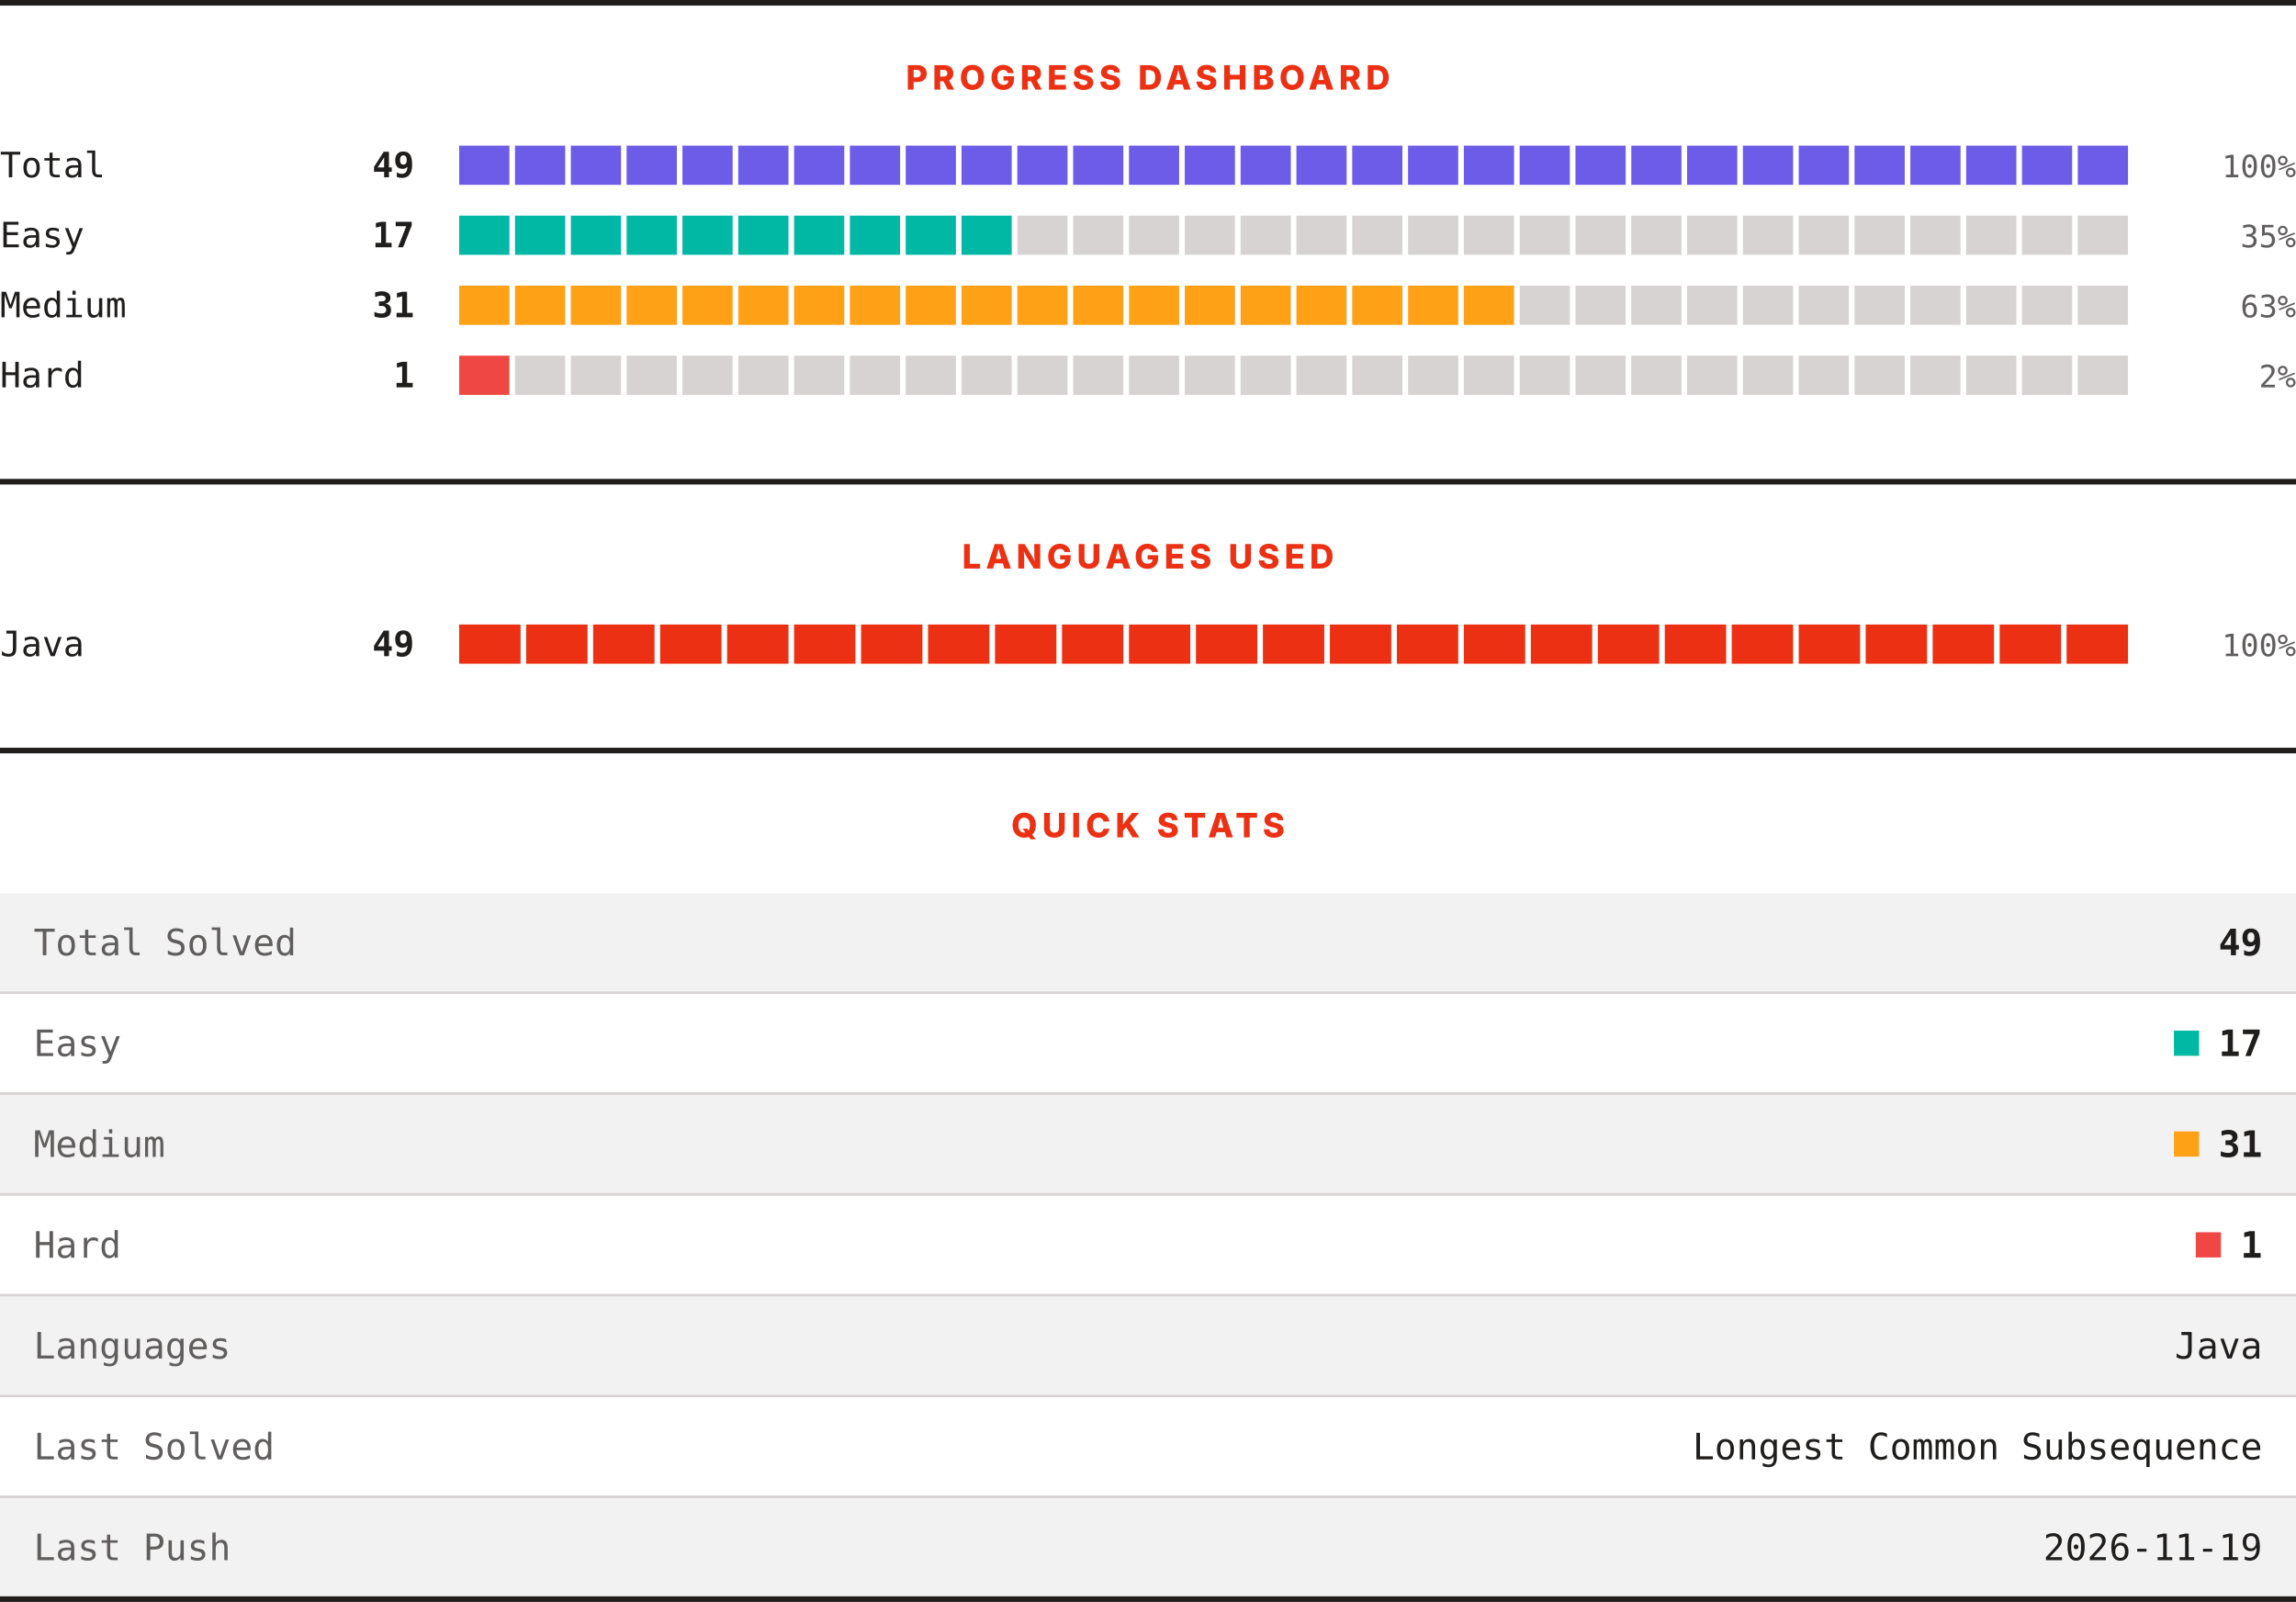
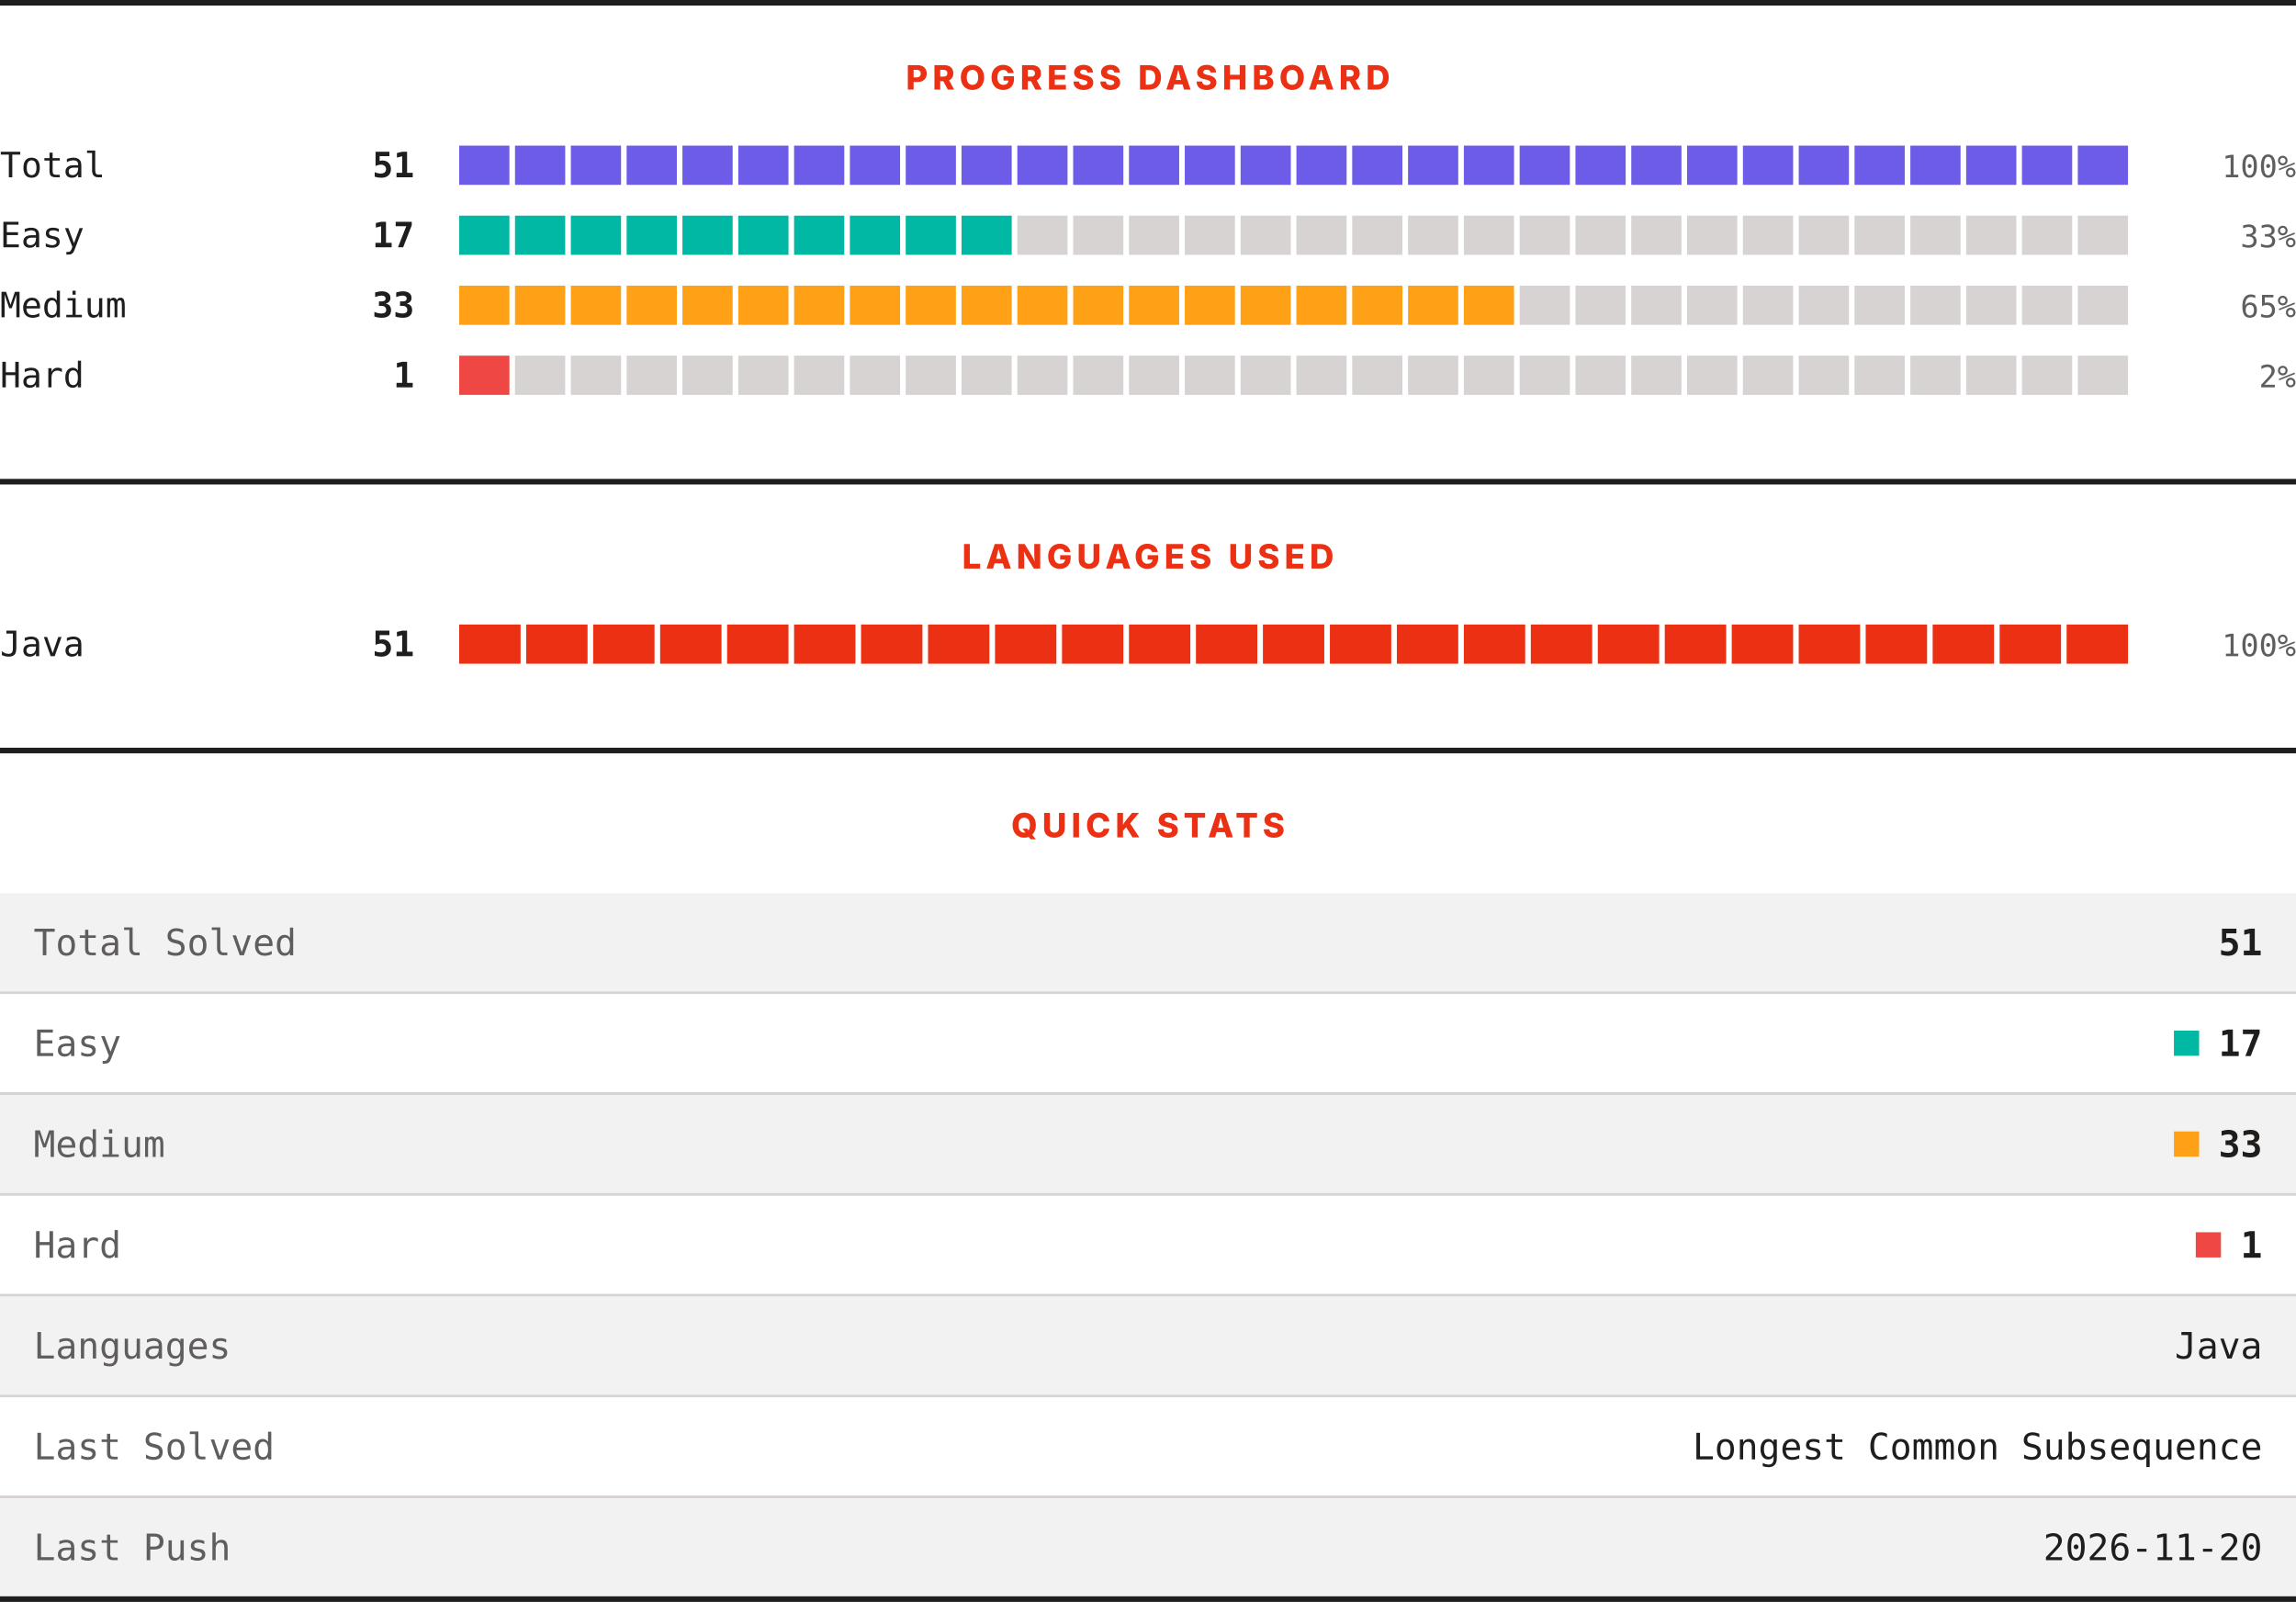
<svg xmlns="http://www.w3.org/2000/svg" width="820" height="572" viewBox="0 0 820 572" role="img" aria-label="LeetCode progress, languages and quick stats">
  <rect width="820" height="572" fill="#ffffff" />
  <rect x="0" y="0" width="820" height="2" fill="#201e1d" />
  <text x="410" y="32" text-anchor="middle" font-family="Archivo, system-ui, -apple-system, Segoe UI, sans-serif" font-size="12" font-weight="800" letter-spacing="1.68" fill="#ec3013">PROGRESS DASHBOARD</text>
  <text x="0" y="63.3" font-family="ui-monospace, SFMono-Regular, Menlo, Consolas, monospace" font-size="12.5" fill="#201e1d">Total</text>
-   <text x="148" y="63.3" text-anchor="end" font-family="ui-monospace, SFMono-Regular, Menlo, Consolas, monospace" font-size="12.5" font-weight="700" fill="#201e1d">49</text>
+   <text x="148" y="63.3" text-anchor="end" font-family="ui-monospace, SFMono-Regular, Menlo, Consolas, monospace" font-size="12.5" font-weight="700" fill="#201e1d">51</text>
  <rect x="164.00" y="52" width="17.93" height="14" fill="#6c5ce7" />
  <rect x="183.93" y="52" width="17.93" height="14" fill="#6c5ce7" />
  <rect x="203.87" y="52" width="17.93" height="14" fill="#6c5ce7" />
  <rect x="223.80" y="52" width="17.93" height="14" fill="#6c5ce7" />
  <rect x="243.73" y="52" width="17.93" height="14" fill="#6c5ce7" />
  <rect x="263.67" y="52" width="17.93" height="14" fill="#6c5ce7" />
  <rect x="283.60" y="52" width="17.93" height="14" fill="#6c5ce7" />
  <rect x="303.53" y="52" width="17.93" height="14" fill="#6c5ce7" />
  <rect x="323.47" y="52" width="17.93" height="14" fill="#6c5ce7" />
  <rect x="343.40" y="52" width="17.93" height="14" fill="#6c5ce7" />
  <rect x="363.33" y="52" width="17.93" height="14" fill="#6c5ce7" />
  <rect x="383.27" y="52" width="17.93" height="14" fill="#6c5ce7" />
  <rect x="403.20" y="52" width="17.93" height="14" fill="#6c5ce7" />
  <rect x="423.13" y="52" width="17.93" height="14" fill="#6c5ce7" />
  <rect x="443.07" y="52" width="17.93" height="14" fill="#6c5ce7" />
  <rect x="463.00" y="52" width="17.93" height="14" fill="#6c5ce7" />
  <rect x="482.93" y="52" width="17.93" height="14" fill="#6c5ce7" />
  <rect x="502.87" y="52" width="17.93" height="14" fill="#6c5ce7" />
  <rect x="522.80" y="52" width="17.93" height="14" fill="#6c5ce7" />
  <rect x="542.73" y="52" width="17.93" height="14" fill="#6c5ce7" />
  <rect x="562.67" y="52" width="17.93" height="14" fill="#6c5ce7" />
  <rect x="582.60" y="52" width="17.93" height="14" fill="#6c5ce7" />
  <rect x="602.53" y="52" width="17.93" height="14" fill="#6c5ce7" />
  <rect x="622.47" y="52" width="17.93" height="14" fill="#6c5ce7" />
  <rect x="642.40" y="52" width="17.93" height="14" fill="#6c5ce7" />
  <rect x="662.33" y="52" width="17.93" height="14" fill="#6c5ce7" />
  <rect x="682.27" y="52" width="17.93" height="14" fill="#6c5ce7" />
  <rect x="702.20" y="52" width="17.93" height="14" fill="#6c5ce7" />
  <rect x="722.13" y="52" width="17.93" height="14" fill="#6c5ce7" />
  <rect x="742.07" y="52" width="17.93" height="14" fill="#6c5ce7" />
  <text x="820" y="63.3" text-anchor="end" font-family="ui-monospace, SFMono-Regular, Menlo, Consolas, monospace" font-size="11" fill="#605d5d">100%</text>
  <text x="0" y="88.3" font-family="ui-monospace, SFMono-Regular, Menlo, Consolas, monospace" font-size="12.5" fill="#201e1d">Easy</text>
  <text x="148" y="88.3" text-anchor="end" font-family="ui-monospace, SFMono-Regular, Menlo, Consolas, monospace" font-size="12.5" font-weight="700" fill="#201e1d">17</text>
  <rect x="164.00" y="77" width="17.93" height="14" fill="#00b8a3" />
  <rect x="183.93" y="77" width="17.93" height="14" fill="#00b8a3" />
  <rect x="203.87" y="77" width="17.93" height="14" fill="#00b8a3" />
  <rect x="223.80" y="77" width="17.93" height="14" fill="#00b8a3" />
  <rect x="243.73" y="77" width="17.93" height="14" fill="#00b8a3" />
  <rect x="263.67" y="77" width="17.93" height="14" fill="#00b8a3" />
  <rect x="283.60" y="77" width="17.93" height="14" fill="#00b8a3" />
  <rect x="303.53" y="77" width="17.93" height="14" fill="#00b8a3" />
  <rect x="323.47" y="77" width="17.93" height="14" fill="#00b8a3" />
  <rect x="343.40" y="77" width="17.93" height="14" fill="#00b8a3" />
  <rect x="363.33" y="77" width="17.93" height="14" fill="#d7d3d3" />
  <rect x="383.27" y="77" width="17.93" height="14" fill="#d7d3d3" />
  <rect x="403.20" y="77" width="17.93" height="14" fill="#d7d3d3" />
  <rect x="423.13" y="77" width="17.93" height="14" fill="#d7d3d3" />
  <rect x="443.07" y="77" width="17.93" height="14" fill="#d7d3d3" />
  <rect x="463.00" y="77" width="17.93" height="14" fill="#d7d3d3" />
  <rect x="482.93" y="77" width="17.93" height="14" fill="#d7d3d3" />
  <rect x="502.87" y="77" width="17.93" height="14" fill="#d7d3d3" />
  <rect x="522.80" y="77" width="17.93" height="14" fill="#d7d3d3" />
  <rect x="542.73" y="77" width="17.93" height="14" fill="#d7d3d3" />
  <rect x="562.67" y="77" width="17.93" height="14" fill="#d7d3d3" />
  <rect x="582.60" y="77" width="17.93" height="14" fill="#d7d3d3" />
  <rect x="602.53" y="77" width="17.93" height="14" fill="#d7d3d3" />
  <rect x="622.47" y="77" width="17.93" height="14" fill="#d7d3d3" />
  <rect x="642.40" y="77" width="17.93" height="14" fill="#d7d3d3" />
  <rect x="662.33" y="77" width="17.93" height="14" fill="#d7d3d3" />
  <rect x="682.27" y="77" width="17.93" height="14" fill="#d7d3d3" />
  <rect x="702.20" y="77" width="17.93" height="14" fill="#d7d3d3" />
  <rect x="722.13" y="77" width="17.93" height="14" fill="#d7d3d3" />
  <rect x="742.07" y="77" width="17.93" height="14" fill="#d7d3d3" />
-   <text x="820" y="88.3" text-anchor="end" font-family="ui-monospace, SFMono-Regular, Menlo, Consolas, monospace" font-size="11" fill="#605d5d">35%</text>
+   <text x="820" y="88.3" text-anchor="end" font-family="ui-monospace, SFMono-Regular, Menlo, Consolas, monospace" font-size="11" fill="#605d5d">33%</text>
  <text x="0" y="113.3" font-family="ui-monospace, SFMono-Regular, Menlo, Consolas, monospace" font-size="12.5" fill="#201e1d">Medium</text>
-   <text x="148" y="113.3" text-anchor="end" font-family="ui-monospace, SFMono-Regular, Menlo, Consolas, monospace" font-size="12.5" font-weight="700" fill="#201e1d">31</text>
+   <text x="148" y="113.3" text-anchor="end" font-family="ui-monospace, SFMono-Regular, Menlo, Consolas, monospace" font-size="12.5" font-weight="700" fill="#201e1d">33</text>
  <rect x="164.00" y="102" width="17.93" height="14" fill="#ffa116" />
  <rect x="183.93" y="102" width="17.93" height="14" fill="#ffa116" />
  <rect x="203.87" y="102" width="17.93" height="14" fill="#ffa116" />
  <rect x="223.80" y="102" width="17.93" height="14" fill="#ffa116" />
  <rect x="243.73" y="102" width="17.93" height="14" fill="#ffa116" />
  <rect x="263.67" y="102" width="17.93" height="14" fill="#ffa116" />
  <rect x="283.60" y="102" width="17.93" height="14" fill="#ffa116" />
  <rect x="303.53" y="102" width="17.93" height="14" fill="#ffa116" />
  <rect x="323.47" y="102" width="17.93" height="14" fill="#ffa116" />
  <rect x="343.40" y="102" width="17.93" height="14" fill="#ffa116" />
  <rect x="363.33" y="102" width="17.93" height="14" fill="#ffa116" />
  <rect x="383.27" y="102" width="17.93" height="14" fill="#ffa116" />
  <rect x="403.20" y="102" width="17.93" height="14" fill="#ffa116" />
  <rect x="423.13" y="102" width="17.93" height="14" fill="#ffa116" />
  <rect x="443.07" y="102" width="17.93" height="14" fill="#ffa116" />
  <rect x="463.00" y="102" width="17.93" height="14" fill="#ffa116" />
  <rect x="482.93" y="102" width="17.93" height="14" fill="#ffa116" />
  <rect x="502.87" y="102" width="17.93" height="14" fill="#ffa116" />
  <rect x="522.80" y="102" width="17.93" height="14" fill="#ffa116" />
  <rect x="542.73" y="102" width="17.93" height="14" fill="#d7d3d3" />
  <rect x="562.67" y="102" width="17.93" height="14" fill="#d7d3d3" />
  <rect x="582.60" y="102" width="17.93" height="14" fill="#d7d3d3" />
  <rect x="602.53" y="102" width="17.93" height="14" fill="#d7d3d3" />
  <rect x="622.47" y="102" width="17.93" height="14" fill="#d7d3d3" />
  <rect x="642.40" y="102" width="17.93" height="14" fill="#d7d3d3" />
  <rect x="662.33" y="102" width="17.93" height="14" fill="#d7d3d3" />
  <rect x="682.27" y="102" width="17.93" height="14" fill="#d7d3d3" />
  <rect x="702.20" y="102" width="17.93" height="14" fill="#d7d3d3" />
  <rect x="722.13" y="102" width="17.93" height="14" fill="#d7d3d3" />
  <rect x="742.07" y="102" width="17.93" height="14" fill="#d7d3d3" />
-   <text x="820" y="113.3" text-anchor="end" font-family="ui-monospace, SFMono-Regular, Menlo, Consolas, monospace" font-size="11" fill="#605d5d">63%</text>
+   <text x="820" y="113.3" text-anchor="end" font-family="ui-monospace, SFMono-Regular, Menlo, Consolas, monospace" font-size="11" fill="#605d5d">65%</text>
  <text x="0" y="138.3" font-family="ui-monospace, SFMono-Regular, Menlo, Consolas, monospace" font-size="12.5" fill="#201e1d">Hard</text>
  <text x="148" y="138.3" text-anchor="end" font-family="ui-monospace, SFMono-Regular, Menlo, Consolas, monospace" font-size="12.5" font-weight="700" fill="#201e1d">1</text>
  <rect x="164.00" y="127" width="17.93" height="14" fill="#ef4743" />
  <rect x="183.93" y="127" width="17.93" height="14" fill="#d7d3d3" />
  <rect x="203.87" y="127" width="17.93" height="14" fill="#d7d3d3" />
  <rect x="223.80" y="127" width="17.93" height="14" fill="#d7d3d3" />
  <rect x="243.73" y="127" width="17.93" height="14" fill="#d7d3d3" />
  <rect x="263.67" y="127" width="17.93" height="14" fill="#d7d3d3" />
  <rect x="283.60" y="127" width="17.93" height="14" fill="#d7d3d3" />
  <rect x="303.53" y="127" width="17.93" height="14" fill="#d7d3d3" />
  <rect x="323.47" y="127" width="17.93" height="14" fill="#d7d3d3" />
  <rect x="343.40" y="127" width="17.93" height="14" fill="#d7d3d3" />
  <rect x="363.33" y="127" width="17.93" height="14" fill="#d7d3d3" />
  <rect x="383.27" y="127" width="17.93" height="14" fill="#d7d3d3" />
  <rect x="403.20" y="127" width="17.93" height="14" fill="#d7d3d3" />
  <rect x="423.13" y="127" width="17.93" height="14" fill="#d7d3d3" />
  <rect x="443.07" y="127" width="17.93" height="14" fill="#d7d3d3" />
  <rect x="463.00" y="127" width="17.93" height="14" fill="#d7d3d3" />
  <rect x="482.93" y="127" width="17.93" height="14" fill="#d7d3d3" />
  <rect x="502.87" y="127" width="17.93" height="14" fill="#d7d3d3" />
  <rect x="522.80" y="127" width="17.93" height="14" fill="#d7d3d3" />
  <rect x="542.73" y="127" width="17.93" height="14" fill="#d7d3d3" />
  <rect x="562.67" y="127" width="17.93" height="14" fill="#d7d3d3" />
  <rect x="582.60" y="127" width="17.93" height="14" fill="#d7d3d3" />
  <rect x="602.53" y="127" width="17.93" height="14" fill="#d7d3d3" />
  <rect x="622.47" y="127" width="17.93" height="14" fill="#d7d3d3" />
  <rect x="642.40" y="127" width="17.93" height="14" fill="#d7d3d3" />
  <rect x="662.33" y="127" width="17.93" height="14" fill="#d7d3d3" />
  <rect x="682.27" y="127" width="17.93" height="14" fill="#d7d3d3" />
  <rect x="702.20" y="127" width="17.93" height="14" fill="#d7d3d3" />
  <rect x="722.13" y="127" width="17.93" height="14" fill="#d7d3d3" />
  <rect x="742.07" y="127" width="17.93" height="14" fill="#d7d3d3" />
  <text x="820" y="138.3" text-anchor="end" font-family="ui-monospace, SFMono-Regular, Menlo, Consolas, monospace" font-size="11" fill="#605d5d">2%</text>
  <rect x="0" y="171" width="820" height="2" fill="#201e1d" />
  <text x="410" y="203" text-anchor="middle" font-family="Archivo, system-ui, -apple-system, Segoe UI, sans-serif" font-size="12" font-weight="800" letter-spacing="1.68" fill="#ec3013">LANGUAGES USED</text>
  <text x="0" y="234.3" font-family="ui-monospace, SFMono-Regular, Menlo, Consolas, monospace" font-size="12.5" fill="#201e1d">Java</text>
-   <text x="148" y="234.3" text-anchor="end" font-family="ui-monospace, SFMono-Regular, Menlo, Consolas, monospace" font-size="12.5" font-weight="700" fill="#201e1d">49</text>
+   <text x="148" y="234.3" text-anchor="end" font-family="ui-monospace, SFMono-Regular, Menlo, Consolas, monospace" font-size="12.5" font-weight="700" fill="#201e1d">51</text>
  <rect x="164.00" y="223" width="21.92" height="14" fill="#ec3013" />
  <rect x="187.92" y="223" width="21.92" height="14" fill="#ec3013" />
  <rect x="211.84" y="223" width="21.92" height="14" fill="#ec3013" />
  <rect x="235.76" y="223" width="21.92" height="14" fill="#ec3013" />
  <rect x="259.68" y="223" width="21.92" height="14" fill="#ec3013" />
  <rect x="283.60" y="223" width="21.92" height="14" fill="#ec3013" />
  <rect x="307.52" y="223" width="21.92" height="14" fill="#ec3013" />
  <rect x="331.44" y="223" width="21.92" height="14" fill="#ec3013" />
  <rect x="355.36" y="223" width="21.92" height="14" fill="#ec3013" />
  <rect x="379.28" y="223" width="21.92" height="14" fill="#ec3013" />
  <rect x="403.20" y="223" width="21.92" height="14" fill="#ec3013" />
  <rect x="427.12" y="223" width="21.92" height="14" fill="#ec3013" />
  <rect x="451.04" y="223" width="21.92" height="14" fill="#ec3013" />
  <rect x="474.96" y="223" width="21.92" height="14" fill="#ec3013" />
  <rect x="498.88" y="223" width="21.92" height="14" fill="#ec3013" />
  <rect x="522.80" y="223" width="21.92" height="14" fill="#ec3013" />
  <rect x="546.72" y="223" width="21.92" height="14" fill="#ec3013" />
  <rect x="570.64" y="223" width="21.92" height="14" fill="#ec3013" />
  <rect x="594.56" y="223" width="21.92" height="14" fill="#ec3013" />
  <rect x="618.48" y="223" width="21.92" height="14" fill="#ec3013" />
  <rect x="642.40" y="223" width="21.92" height="14" fill="#ec3013" />
  <rect x="666.32" y="223" width="21.92" height="14" fill="#ec3013" />
  <rect x="690.24" y="223" width="21.92" height="14" fill="#ec3013" />
  <rect x="714.16" y="223" width="21.92" height="14" fill="#ec3013" />
  <rect x="738.08" y="223" width="21.92" height="14" fill="#ec3013" />
  <text x="820" y="234.3" text-anchor="end" font-family="ui-monospace, SFMono-Regular, Menlo, Consolas, monospace" font-size="11" fill="#605d5d">100%</text>
  <rect x="0" y="267" width="820" height="2" fill="#201e1d" />
  <text x="410" y="299" text-anchor="middle" font-family="Archivo, system-ui, -apple-system, Segoe UI, sans-serif" font-size="12" font-weight="800" letter-spacing="1.68" fill="#ec3013">QUICK STATS</text>
  <rect x="0" y="319" width="820" height="35" fill="#f3f2f2" />
  <text x="12" y="341.1" font-family="ui-monospace, SFMono-Regular, Menlo, Consolas, monospace" font-size="13" fill="#605d5d">Total Solved</text>
-   <text x="808" y="341.1" text-anchor="end" font-family="ui-monospace, SFMono-Regular, Menlo, Consolas, monospace" font-size="13" font-weight="700" fill="#201e1d">49</text>
+   <text x="808" y="341.1" text-anchor="end" font-family="ui-monospace, SFMono-Regular, Menlo, Consolas, monospace" font-size="13" font-weight="700" fill="#201e1d">51</text>
  <rect x="0" y="354" width="820" height="1" fill="#d7d3d3" />
  <rect x="0" y="355" width="820" height="35" fill="#ffffff" />
  <text x="12" y="377.1" font-family="ui-monospace, SFMono-Regular, Menlo, Consolas, monospace" font-size="13" fill="#605d5d">Easy</text>
  <rect x="776.4" y="368" width="9" height="9" fill="#00b8a3" />
  <text x="808" y="377.1" text-anchor="end" font-family="ui-monospace, SFMono-Regular, Menlo, Consolas, monospace" font-size="13" font-weight="700" fill="#201e1d">17</text>
  <rect x="0" y="390" width="820" height="1" fill="#d7d3d3" />
  <rect x="0" y="391" width="820" height="35" fill="#f3f2f2" />
  <text x="12" y="413.1" font-family="ui-monospace, SFMono-Regular, Menlo, Consolas, monospace" font-size="13" fill="#605d5d">Medium</text>
  <rect x="776.4" y="404" width="9" height="9" fill="#ffa116" />
-   <text x="808" y="413.1" text-anchor="end" font-family="ui-monospace, SFMono-Regular, Menlo, Consolas, monospace" font-size="13" font-weight="700" fill="#201e1d">31</text>
+   <text x="808" y="413.1" text-anchor="end" font-family="ui-monospace, SFMono-Regular, Menlo, Consolas, monospace" font-size="13" font-weight="700" fill="#201e1d">33</text>
  <rect x="0" y="426" width="820" height="1" fill="#d7d3d3" />
  <rect x="0" y="427" width="820" height="35" fill="#ffffff" />
  <text x="12" y="449.1" font-family="ui-monospace, SFMono-Regular, Menlo, Consolas, monospace" font-size="13" fill="#605d5d">Hard</text>
  <rect x="784.2" y="440" width="9" height="9" fill="#ef4743" />
  <text x="808" y="449.1" text-anchor="end" font-family="ui-monospace, SFMono-Regular, Menlo, Consolas, monospace" font-size="13" font-weight="700" fill="#201e1d">1</text>
  <rect x="0" y="462" width="820" height="1" fill="#d7d3d3" />
  <rect x="0" y="463" width="820" height="35" fill="#f3f2f2" />
  <text x="12" y="485.1" font-family="ui-monospace, SFMono-Regular, Menlo, Consolas, monospace" font-size="13" fill="#605d5d">Languages</text>
  <text x="808" y="485.1" text-anchor="end" font-family="ui-monospace, SFMono-Regular, Menlo, Consolas, monospace" font-size="13" fill="#201e1d">Java</text>
  <rect x="0" y="498" width="820" height="1" fill="#d7d3d3" />
  <rect x="0" y="499" width="820" height="35" fill="#ffffff" />
  <text x="12" y="521.1" font-family="ui-monospace, SFMono-Regular, Menlo, Consolas, monospace" font-size="13" fill="#605d5d">Last Solved</text>
  <text x="808" y="521.1" text-anchor="end" font-family="ui-monospace, SFMono-Regular, Menlo, Consolas, monospace" font-size="13" fill="#201e1d">Longest Common Subsequence</text>
  <rect x="0" y="534" width="820" height="1" fill="#d7d3d3" />
  <rect x="0" y="535" width="820" height="35" fill="#f3f2f2" />
  <text x="12" y="557.1" font-family="ui-monospace, SFMono-Regular, Menlo, Consolas, monospace" font-size="13" fill="#605d5d">Last Push</text>
-   <text x="808" y="557.1" text-anchor="end" font-family="ui-monospace, SFMono-Regular, Menlo, Consolas, monospace" font-size="13" fill="#201e1d">2026-11-19</text>
+   <text x="808" y="557.1" text-anchor="end" font-family="ui-monospace, SFMono-Regular, Menlo, Consolas, monospace" font-size="13" fill="#201e1d">2026-11-20</text>
  <rect x="0" y="570" width="820" height="2" fill="#201e1d" />
</svg>
